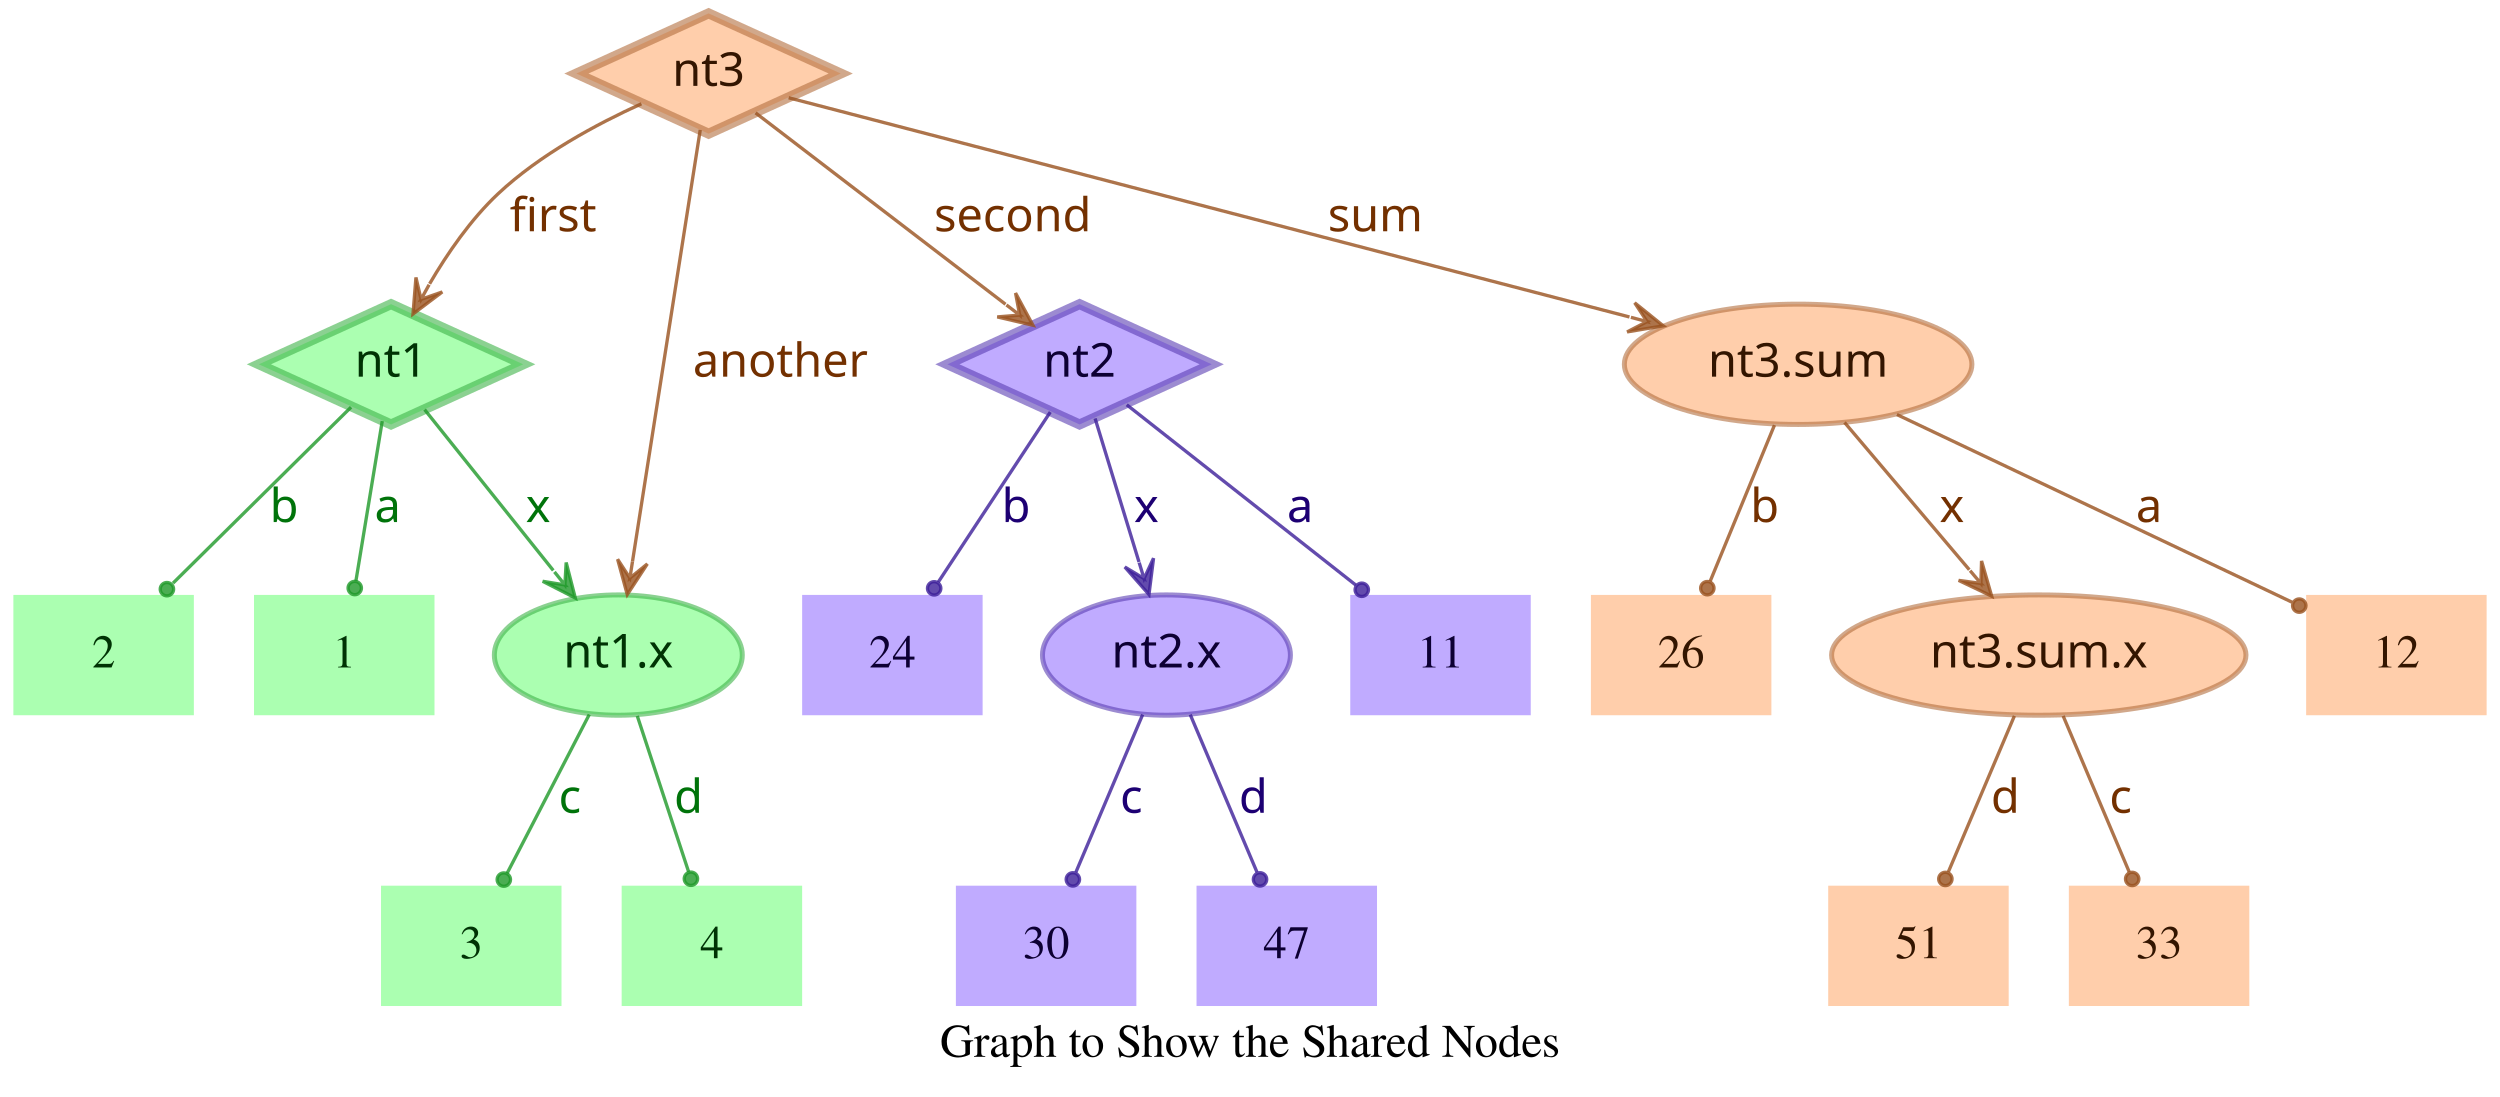
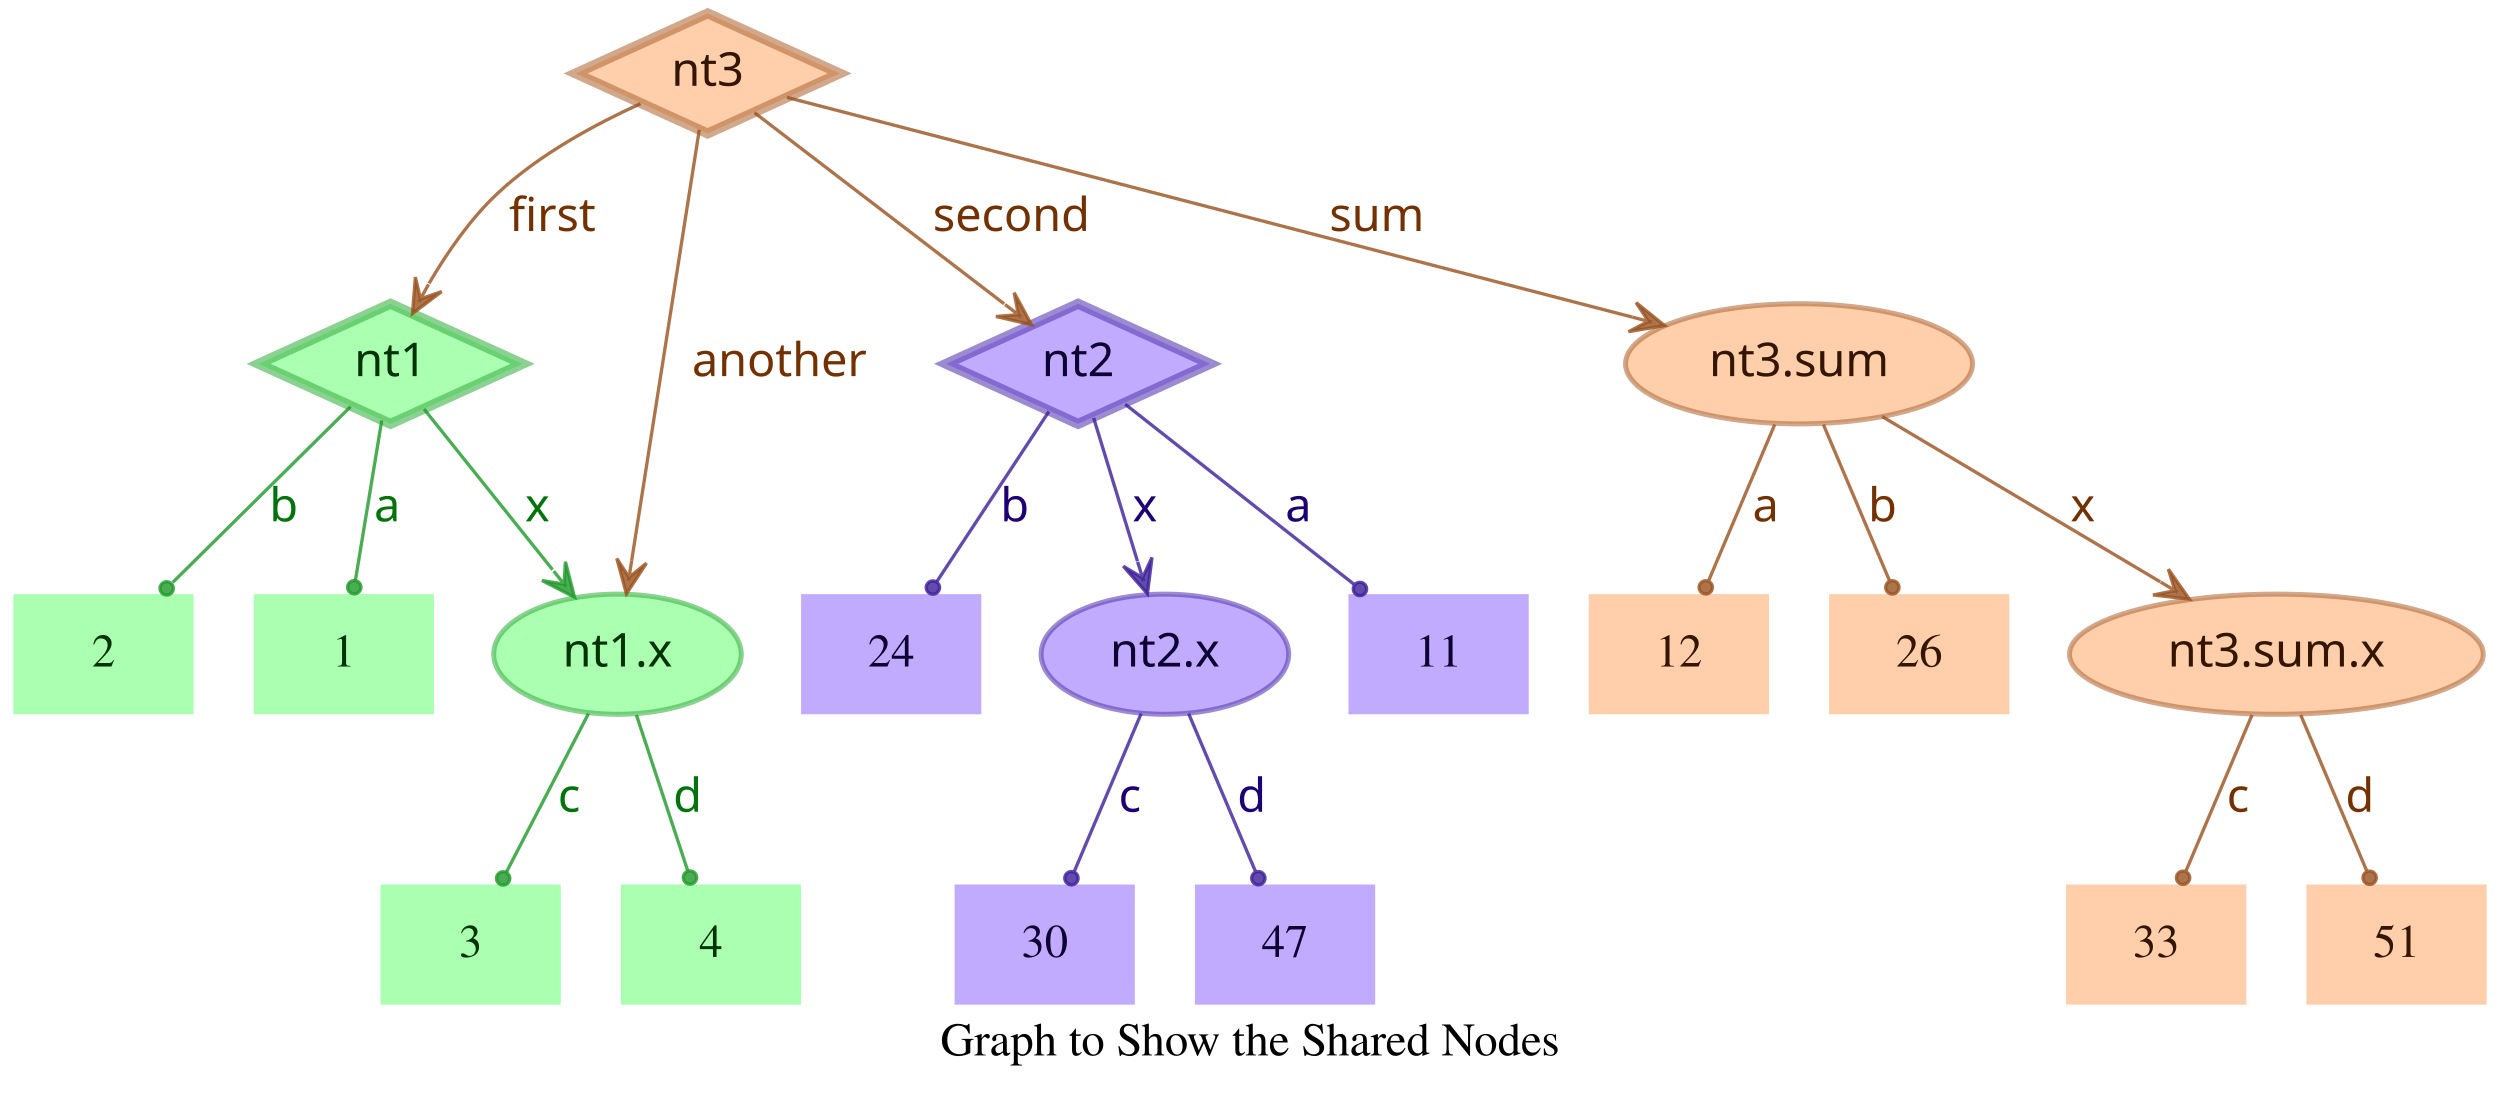
- <svg xmlns="http://www.w3.org/2000/svg" width="748pt" height="328pt" viewBox="0.00 0.00 748.00 328.00">
+ <svg xmlns="http://www.w3.org/2000/svg" width="749pt" height="328pt" viewBox="0.00 0.00 749.00 328.00">
  <g id="graph0" class="graph" transform="scale(1 1) rotate(0) translate(4 324)">
-     <polygon fill="transparent" stroke="transparent" points="-4,4 -4,-324 744,-324 744,4 -4,4" />
-     <text text-anchor="middle" x="370" y="-7.8" font-family="Times,serif" font-size="14.00">Graph to Show the Shared Nodes</text>
+     <polygon fill="transparent" stroke="transparent" points="-4,4 -4,-324 745,-324 745,4 -4,4" />
+     <text text-anchor="middle" x="370.5" y="-7.8" font-family="Times,serif" font-size="14.00">Graph to Show the Shared Nodes</text>
    <g id="node1" class="node">
      <polygon fill="#73ff7e" fill-opacity="0.6" stroke="#3eb248" stroke-width="3" stroke-opacity="0.6" points="113,-233 73.45,-215 113,-197 152.55,-215 113,-233" />
      <text text-anchor="middle" x="113" y="-211.3" font-family="Times-Roman bold" font-size="14.00" fill="#003304">nt1</text>
    </g>
    <g id="node4" class="node">
      <polygon fill="#73ff7e" fill-opacity="0.6" stroke="transparent" stroke-width="1.5" points="126,-146 72,-146 72,-110 126,-110 126,-146" />
      <text text-anchor="middle" x="99" y="-124.3" font-family="Times,serif" font-size="14.00" fill="#003304">1</text>
    </g>
    <g id="edge1" class="edge">
      <path fill="none" stroke="#1f9929" stroke-opacity="0.8" d="M110.37,-198.01C108.14,-184.47 104.92,-164.96 102.48,-150.13" />
      <ellipse fill="#1f9929" fill-opacity="0.8" stroke="#1f9929" stroke-opacity="0.8" cx="102.14" cy="-148.06" rx="2" ry="2" />
      <text text-anchor="middle" x="112" y="-167.8" font-family="Times-Roman bold" font-size="14.00" fill="#00730a">a</text>
    </g>
    <g id="node5" class="node">
      <polygon fill="#73ff7e" fill-opacity="0.6" stroke="transparent" stroke-width="1.5" points="54,-146 0,-146 0,-110 54,-110 54,-146" />
      <text text-anchor="middle" x="27" y="-124.3" font-family="Times,serif" font-size="14.00" fill="#003304">2</text>
    </g>
    <g id="edge2" class="edge">
      <path fill="none" stroke="#1f9929" stroke-opacity="0.8" d="M101.04,-202.18C87.28,-188.58 64.44,-166.01 47.76,-149.52" />
      <ellipse fill="#1f9929" fill-opacity="0.8" stroke="#1f9929" stroke-opacity="0.8" cx="45.94" cy="-147.72" rx="2" ry="2" />
      <text text-anchor="middle" x="81" y="-167.8" font-family="Times-Roman bold" font-size="14.00" fill="#00730a">b</text>
    </g>
    <g id="node6" class="node">
      <ellipse fill="#73ff7e" fill-opacity="0.6" stroke="#3eb248" stroke-width="1.5" stroke-opacity="0.6" cx="181" cy="-128" rx="37.09" ry="18" />
      <text text-anchor="middle" x="181" y="-124.3" font-family="Times-Roman bold" font-size="14.00" fill="#003304">nt1.x</text>
    </g>
    <g id="edge3" class="edge">
      <path fill="none" stroke="#1f9929" stroke-opacity="0.8" d="M123.03,-201.46C133.13,-188.83 148.97,-169.03 161.54,-153.32" />
      <polygon fill="#1f9929" fill-opacity="0.8" stroke="#1f9929" stroke-opacity="0.8" points="168.13,-145.08 165.4,-155.7 165.01,-148.99 161.89,-152.89 161.89,-152.89 161.89,-152.89 165.01,-148.99 158.37,-150.08 168.13,-145.08 168.13,-145.08" />
      <text text-anchor="middle" x="157" y="-167.8" font-family="Times-Roman bold" font-size="14.00" fill="#00730a">x</text>
    </g>
    <g id="node2" class="node">
      <polygon fill="#9673ff" fill-opacity="0.6" stroke="#5b3eb2" stroke-width="3" stroke-opacity="0.6" points="319,-233 279.45,-215 319,-197 358.55,-215 319,-233" />
      <text text-anchor="middle" x="319" y="-211.3" font-family="Times-Roman bold" font-size="14.00" fill="#0d0033">nt2</text>
    </g>
    <g id="node7" class="node">
      <polygon fill="#9673ff" fill-opacity="0.6" stroke="transparent" stroke-width="1.5" points="454,-146 400,-146 400,-110 454,-110 454,-146" />
      <text text-anchor="middle" x="427" y="-124.3" font-family="Times,serif" font-size="14.00" fill="#0d0033">11</text>
    </g>
    <g id="edge4" class="edge">
      <path fill="none" stroke="#3d1f99" stroke-opacity="0.8" d="M333.12,-202.89C350.49,-189.22 380.29,-165.76 401.66,-148.94" />
      <ellipse fill="#3d1f99" fill-opacity="0.8" stroke="#3d1f99" stroke-opacity="0.8" cx="403.44" cy="-147.54" rx="2" ry="2" />
      <text text-anchor="middle" x="385" y="-167.8" font-family="Times-Roman bold" font-size="14.00" fill="#1d0073">a</text>
    </g>
    <g id="node8" class="node">
      <polygon fill="#9673ff" fill-opacity="0.6" stroke="transparent" stroke-width="1.5" points="290,-146 236,-146 236,-110 290,-110 290,-146" />
      <text text-anchor="middle" x="263" y="-124.3" font-family="Times,serif" font-size="14.00" fill="#0d0033">24</text>
    </g>
    <g id="edge5" class="edge">
      <path fill="none" stroke="#3d1f99" stroke-opacity="0.8" d="M310.25,-200.72C301.27,-187.09 287.17,-165.69 276.71,-149.81" />
      <ellipse fill="#3d1f99" fill-opacity="0.8" stroke="#3d1f99" stroke-opacity="0.8" cx="275.5" cy="-147.97" rx="2" ry="2" />
      <text text-anchor="middle" x="300" y="-167.8" font-family="Times-Roman bold" font-size="14.00" fill="#1d0073">b</text>
    </g>
    <g id="node9" class="node">
      <ellipse fill="#9673ff" fill-opacity="0.6" stroke="#5b3eb2" stroke-width="1.5" stroke-opacity="0.6" cx="345" cy="-128" rx="37.09" ry="18" />
      <text text-anchor="middle" x="345" y="-124.3" font-family="Times-Roman bold" font-size="14.00" fill="#0d0033">nt2.x</text>
    </g>
    <g id="edge6" class="edge">
      <path fill="none" stroke="#3d1f99" stroke-opacity="0.8" d="M323.65,-198.8C327.29,-186.89 332.45,-170.02 336.79,-155.84" />
      <polygon fill="#3d1f99" fill-opacity="0.8" stroke="#3d1f99" stroke-opacity="0.8" points="339.77,-146.11 341.14,-156.99 338.3,-150.89 336.84,-155.67 336.84,-155.67 336.84,-155.67 338.3,-150.89 332.54,-154.36 339.77,-146.11 339.77,-146.11" />
      <text text-anchor="middle" x="339" y="-167.8" font-family="Times-Roman bold" font-size="14.00" fill="#1d0073">x</text>
    </g>
    <g id="node3" class="node">
      <polygon fill="#ffad73" fill-opacity="0.6" stroke="#b26f3e" stroke-width="3" stroke-opacity="0.6" points="208,-320 168.45,-302 208,-284 247.55,-302 208,-320" />
      <text text-anchor="middle" x="208" y="-298.3" font-family="Times-Roman bold" font-size="14.00" fill="#331500">nt3</text>
    </g>
    <g id="edge7" class="edge">
      <path fill="none" stroke="#99521f" stroke-opacity="0.8" d="M187.91,-292.95C174.66,-286.94 157.49,-277.74 145,-266 136.86,-258.35 129.88,-248.22 124.53,-239.08" />
      <polygon fill="#99521f" fill-opacity="0.8" stroke="#99521f" stroke-opacity="0.8" points="119.57,-230.05 128.33,-236.65 121.98,-234.44 124.39,-238.82 124.39,-238.82 124.39,-238.82 121.98,-234.44 120.45,-240.99 119.57,-230.05 119.57,-230.05" />
      <text text-anchor="middle" x="161.5" y="-254.8" font-family="Times-Roman bold" font-size="14.00" fill="#733000">first</text>
    </g>
    <g id="edge8" class="edge">
      <path fill="none" stroke="#99521f" stroke-opacity="0.8" d="M222.06,-290.23C240.91,-275.8 274.57,-250.02 296.85,-232.96" />
      <polygon fill="#99521f" fill-opacity="0.8" stroke="#99521f" stroke-opacity="0.8" points="305.06,-226.68 299.85,-236.33 301.09,-229.72 297.12,-232.76 297.12,-232.76 297.12,-232.76 301.09,-229.72 294.38,-229.18 305.06,-226.68 305.06,-226.68" />
      <text text-anchor="middle" x="299" y="-254.8" font-family="Times-Roman bold" font-size="14.00" fill="#733000">second</text>
    </g>
    <g id="edge9" class="edge">
      <path fill="none" stroke="#99521f" stroke-opacity="0.8" d="M205.51,-285.13C200.89,-255.68 190.94,-192.3 185.24,-156" />
      <polygon fill="#99521f" fill-opacity="0.8" stroke="#99521f" stroke-opacity="0.8" points="183.68,-146.1 189.68,-155.28 184.46,-151.04 185.24,-155.98 185.24,-155.98 185.24,-155.98 184.46,-151.04 180.79,-156.68 183.68,-146.1 183.68,-146.1" />
      <text text-anchor="middle" x="229.5" y="-211.3" font-family="Times-Roman bold" font-size="14.00" fill="#733000">another</text>
    </g>
    <g id="node10" class="node">
-       <ellipse fill="#ffad73" fill-opacity="0.6" stroke="#b26f3e" stroke-width="1.5" stroke-opacity="0.6" cx="534" cy="-215" rx="51.99" ry="18" />
-       <text text-anchor="middle" x="534" y="-211.3" font-family="Times-Roman bold" font-size="14.00" fill="#331500">nt3.sum</text>
+       <ellipse fill="#ffad73" fill-opacity="0.6" stroke="#b26f3e" stroke-width="1.5" stroke-opacity="0.6" cx="535" cy="-215" rx="51.99" ry="18" />
+       <text text-anchor="middle" x="535" y="-211.3" font-family="Times-Roman bold" font-size="14.00" fill="#331500">nt3.sum</text>
    </g>
    <g id="edge10" class="edge">
-       <path fill="none" stroke="#99521f" stroke-opacity="0.8" d="M231.97,-294.75C284.81,-280.97 412.24,-247.75 483.54,-229.16" />
-       <polygon fill="#99521f" fill-opacity="0.8" stroke="#99521f" stroke-opacity="0.8" points="493.64,-226.52 485.1,-233.4 488.8,-227.78 483.96,-229.05 483.96,-229.05 483.96,-229.05 488.8,-227.78 482.83,-224.69 493.64,-226.52 493.64,-226.52" />
-       <text text-anchor="middle" x="407.5" y="-254.8" font-family="Times-Roman bold" font-size="14.00" fill="#733000">sum</text>
+       <path fill="none" stroke="#99521f" stroke-opacity="0.8" d="M231.78,-294.82C284.77,-281.04 413.49,-247.59 485.01,-229" />
+       <polygon fill="#99521f" fill-opacity="0.8" stroke="#99521f" stroke-opacity="0.8" points="494.71,-226.47 486.16,-233.35 489.87,-227.73 485.03,-228.99 485.03,-228.99 485.03,-228.99 489.87,-227.73 483.89,-224.63 494.71,-226.47 494.71,-226.47" />
+       <text text-anchor="middle" x="408.5" y="-254.8" font-family="Times-Roman bold" font-size="14.00" fill="#733000">sum</text>
    </g>
    <g id="node11" class="node">
      <polygon fill="#73ff7e" fill-opacity="0.6" stroke="transparent" stroke-width="1.5" points="164,-59 110,-59 110,-23 164,-23 164,-59" />
      <text text-anchor="middle" x="137" y="-37.3" font-family="Times,serif" font-size="14.00" fill="#003304">3</text>
    </g>
    <g id="edge11" class="edge">
      <path fill="none" stroke="#1f9929" stroke-opacity="0.8" d="M172.31,-110.21C165.24,-96.56 155.24,-77.24 147.69,-62.65" />
      <ellipse fill="#1f9929" fill-opacity="0.8" stroke="#1f9929" stroke-opacity="0.8" cx="146.74" cy="-60.83" rx="2" ry="2" />
      <text text-anchor="middle" x="166.5" y="-80.8" font-family="Times-Roman bold" font-size="14.00" fill="#00730a">c</text>
    </g>
    <g id="node12" class="node">
      <polygon fill="#73ff7e" fill-opacity="0.6" stroke="transparent" stroke-width="1.5" points="236,-59 182,-59 182,-23 236,-23 236,-59" />
      <text text-anchor="middle" x="209" y="-37.3" font-family="Times,serif" font-size="14.00" fill="#003304">4</text>
    </g>
    <g id="edge12" class="edge">
      <path fill="none" stroke="#1f9929" stroke-opacity="0.8" d="M186.67,-109.8C191.11,-96.32 197.31,-77.5 202.05,-63.11" />
      <ellipse fill="#1f9929" fill-opacity="0.8" stroke="#1f9929" stroke-opacity="0.8" cx="202.72" cy="-61.08" rx="2" ry="2" />
      <text text-anchor="middle" x="202" y="-80.8" font-family="Times-Roman bold" font-size="14.00" fill="#00730a">d</text>
    </g>
    <g id="node13" class="node">
      <polygon fill="#9673ff" fill-opacity="0.6" stroke="transparent" stroke-width="1.5" points="336,-59 282,-59 282,-23 336,-23 336,-59" />
      <text text-anchor="middle" x="309" y="-37.3" font-family="Times,serif" font-size="14.00" fill="#0d0033">30</text>
    </g>
    <g id="edge13" class="edge">
      <path fill="none" stroke="#3d1f99" stroke-opacity="0.8" d="M337.89,-110.21C332.16,-96.67 324.07,-77.57 317.9,-63.02" />
      <ellipse fill="#3d1f99" fill-opacity="0.8" stroke="#3d1f99" stroke-opacity="0.8" cx="317" cy="-60.89" rx="2" ry="2" />
      <text text-anchor="middle" x="334.5" y="-80.8" font-family="Times-Roman bold" font-size="14.00" fill="#1d0073">c</text>
    </g>
    <g id="node14" class="node">
      <polygon fill="#9673ff" fill-opacity="0.6" stroke="transparent" stroke-width="1.5" points="408,-59 354,-59 354,-23 408,-23 408,-59" />
      <text text-anchor="middle" x="381" y="-37.3" font-family="Times,serif" font-size="14.00" fill="#0d0033">47</text>
    </g>
    <g id="edge14" class="edge">
      <path fill="none" stroke="#3d1f99" stroke-opacity="0.8" d="M352.11,-110.21C357.84,-96.67 365.93,-77.57 372.1,-63.02" />
      <ellipse fill="#3d1f99" fill-opacity="0.8" stroke="#3d1f99" stroke-opacity="0.8" cx="373" cy="-60.89" rx="2" ry="2" />
      <text text-anchor="middle" x="371" y="-80.8" font-family="Times-Roman bold" font-size="14.00" fill="#1d0073">d</text>
    </g>
    <g id="node15" class="node">
-       <polygon fill="#ffad73" fill-opacity="0.6" stroke="transparent" stroke-width="1.5" points="740,-146 686,-146 686,-110 740,-110 740,-146" />
-       <text text-anchor="middle" x="713" y="-124.3" font-family="Times,serif" font-size="14.00" fill="#331500">12</text>
+       <ellipse fill="#ffad73" fill-opacity="0.6" stroke="#b26f3e" stroke-width="1.5" stroke-opacity="0.6" cx="678" cy="-128" rx="61.99" ry="18" />
+       <text text-anchor="middle" x="678" y="-124.3" font-family="Times-Roman bold" font-size="14.00" fill="#331500">nt3.sum.x</text>
    </g>
    <g id="edge15" class="edge">
-       <path fill="none" stroke="#99521f" stroke-opacity="0.8" d="M563.56,-199.96C596.19,-184.47 648.5,-159.63 681.78,-143.82" />
-       <ellipse fill="#99521f" fill-opacity="0.8" stroke="#99521f" stroke-opacity="0.8" cx="683.94" cy="-142.8" rx="2" ry="2" />
-       <text text-anchor="middle" x="639" y="-167.8" font-family="Times-Roman bold" font-size="14.00" fill="#733000">a</text>
+       <path fill="none" stroke="#99521f" stroke-opacity="0.8" d="M559.91,-199.19C582.96,-185.49 617.45,-164.99 643.21,-149.68" />
+       <polygon fill="#99521f" fill-opacity="0.8" stroke="#99521f" stroke-opacity="0.8" points="651.93,-144.5 645.63,-153.48 647.63,-147.05 643.33,-149.61 643.33,-149.61 643.33,-149.61 647.63,-147.05 641.03,-145.74 651.93,-144.5 651.93,-144.5" />
+       <text text-anchor="middle" x="620" y="-167.8" font-family="Times-Roman bold" font-size="14.00" fill="#733000">x</text>
    </g>
    <g id="node16" class="node">
      <polygon fill="#ffad73" fill-opacity="0.6" stroke="transparent" stroke-width="1.5" points="526,-146 472,-146 472,-110 526,-110 526,-146" />
-       <text text-anchor="middle" x="499" y="-124.3" font-family="Times,serif" font-size="14.00" fill="#331500">26</text>
+       <text text-anchor="middle" x="499" y="-124.3" font-family="Times,serif" font-size="14.00" fill="#331500">12</text>
    </g>
    <g id="edge16" class="edge">
-       <path fill="none" stroke="#99521f" stroke-opacity="0.8" d="M526.92,-196.8C521.37,-183.32 513.62,-164.5 507.69,-150.11" />
-       <ellipse fill="#99521f" fill-opacity="0.8" stroke="#99521f" stroke-opacity="0.8" cx="506.83" cy="-148.02" rx="2" ry="2" />
-       <text text-anchor="middle" x="524" y="-167.8" font-family="Times-Roman bold" font-size="14.00" fill="#733000">b</text>
+       <path fill="none" stroke="#99521f" stroke-opacity="0.8" d="M527.71,-196.8C522.01,-183.32 514.04,-164.5 507.94,-150.11" />
+       <ellipse fill="#99521f" fill-opacity="0.8" stroke="#99521f" stroke-opacity="0.8" cx="507.05" cy="-148.02" rx="2" ry="2" />
+       <text text-anchor="middle" x="525" y="-167.8" font-family="Times-Roman bold" font-size="14.00" fill="#733000">a</text>
    </g>
    <g id="node17" class="node">
-       <ellipse fill="#ffad73" fill-opacity="0.6" stroke="#b26f3e" stroke-width="1.5" stroke-opacity="0.6" cx="606" cy="-128" rx="61.99" ry="18" />
-       <text text-anchor="middle" x="606" y="-124.3" font-family="Times-Roman bold" font-size="14.00" fill="#331500">nt3.sum.x</text>
+       <polygon fill="#ffad73" fill-opacity="0.6" stroke="transparent" stroke-width="1.5" points="598,-146 544,-146 544,-110 598,-110 598,-146" />
+       <text text-anchor="middle" x="571" y="-124.3" font-family="Times,serif" font-size="14.00" fill="#331500">26</text>
    </g>
    <g id="edge17" class="edge">
-       <path fill="none" stroke="#99521f" stroke-opacity="0.8" d="M547.88,-197.61C558.47,-185.11 573.23,-167.69 585.22,-153.53" />
-       <polygon fill="#99521f" fill-opacity="0.8" stroke="#99521f" stroke-opacity="0.8" points="591.91,-145.63 588.88,-156.17 588.68,-149.44 585.45,-153.26 585.45,-153.26 585.45,-153.26 588.68,-149.44 582.02,-150.35 591.91,-145.63 591.91,-145.63" />
-       <text text-anchor="middle" x="580" y="-167.8" font-family="Times-Roman bold" font-size="14.00" fill="#733000">x</text>
+       <path fill="none" stroke="#99521f" stroke-opacity="0.8" d="M542.29,-196.8C547.99,-183.32 555.96,-164.5 562.06,-150.11" />
+       <ellipse fill="#99521f" fill-opacity="0.8" stroke="#99521f" stroke-opacity="0.8" cx="562.95" cy="-148.02" rx="2" ry="2" />
+       <text text-anchor="middle" x="560" y="-167.8" font-family="Times-Roman bold" font-size="14.00" fill="#733000">b</text>
    </g>
    <g id="node18" class="node">
-       <polygon fill="#ffad73" fill-opacity="0.6" stroke="transparent" stroke-width="1.5" points="597,-59 543,-59 543,-23 597,-23 597,-59" />
-       <text text-anchor="middle" x="570" y="-37.3" font-family="Times,serif" font-size="14.00" fill="#331500">51</text>
-     </g>
-     <g id="edge18" class="edge">
-       <path fill="none" stroke="#99521f" stroke-opacity="0.8" d="M598.71,-109.8C593.01,-96.32 585.04,-77.5 578.94,-63.11" />
-       <ellipse fill="#99521f" fill-opacity="0.8" stroke="#99521f" stroke-opacity="0.8" cx="578.05" cy="-61.02" rx="2" ry="2" />
-       <text text-anchor="middle" x="596" y="-80.8" font-family="Times-Roman bold" font-size="14.00" fill="#733000">d</text>
-     </g>
-     <g id="node19" class="node">
      <polygon fill="#ffad73" fill-opacity="0.6" stroke="transparent" stroke-width="1.5" points="669,-59 615,-59 615,-23 669,-23 669,-59" />
      <text text-anchor="middle" x="642" y="-37.3" font-family="Times,serif" font-size="14.00" fill="#331500">33</text>
    </g>
+     <g id="edge18" class="edge">
+       <path fill="none" stroke="#99521f" stroke-opacity="0.8" d="M670.71,-109.8C665.01,-96.32 657.04,-77.5 650.94,-63.11" />
+       <ellipse fill="#99521f" fill-opacity="0.8" stroke="#99521f" stroke-opacity="0.8" cx="650.05" cy="-61.02" rx="2" ry="2" />
+       <text text-anchor="middle" x="666.5" y="-80.8" font-family="Times-Roman bold" font-size="14.00" fill="#733000">c</text>
+     </g>
+     <g id="node19" class="node">
+       <polygon fill="#ffad73" fill-opacity="0.6" stroke="transparent" stroke-width="1.5" points="741,-59 687,-59 687,-23 741,-23 741,-59" />
+       <text text-anchor="middle" x="714" y="-37.3" font-family="Times,serif" font-size="14.00" fill="#331500">51</text>
+     </g>
    <g id="edge19" class="edge">
-       <path fill="none" stroke="#99521f" stroke-opacity="0.8" d="M613.29,-109.8C618.99,-96.32 626.96,-77.5 633.06,-63.11" />
-       <ellipse fill="#99521f" fill-opacity="0.8" stroke="#99521f" stroke-opacity="0.8" cx="633.95" cy="-61.02" rx="2" ry="2" />
-       <text text-anchor="middle" x="630.5" y="-80.8" font-family="Times-Roman bold" font-size="14.00" fill="#733000">c</text>
+       <path fill="none" stroke="#99521f" stroke-opacity="0.8" d="M685.29,-109.8C690.99,-96.32 698.96,-77.5 705.06,-63.11" />
+       <ellipse fill="#99521f" fill-opacity="0.8" stroke="#99521f" stroke-opacity="0.8" cx="705.95" cy="-61.02" rx="2" ry="2" />
+       <text text-anchor="middle" x="703" y="-80.8" font-family="Times-Roman bold" font-size="14.00" fill="#733000">d</text>
    </g>
  </g>
</svg>
